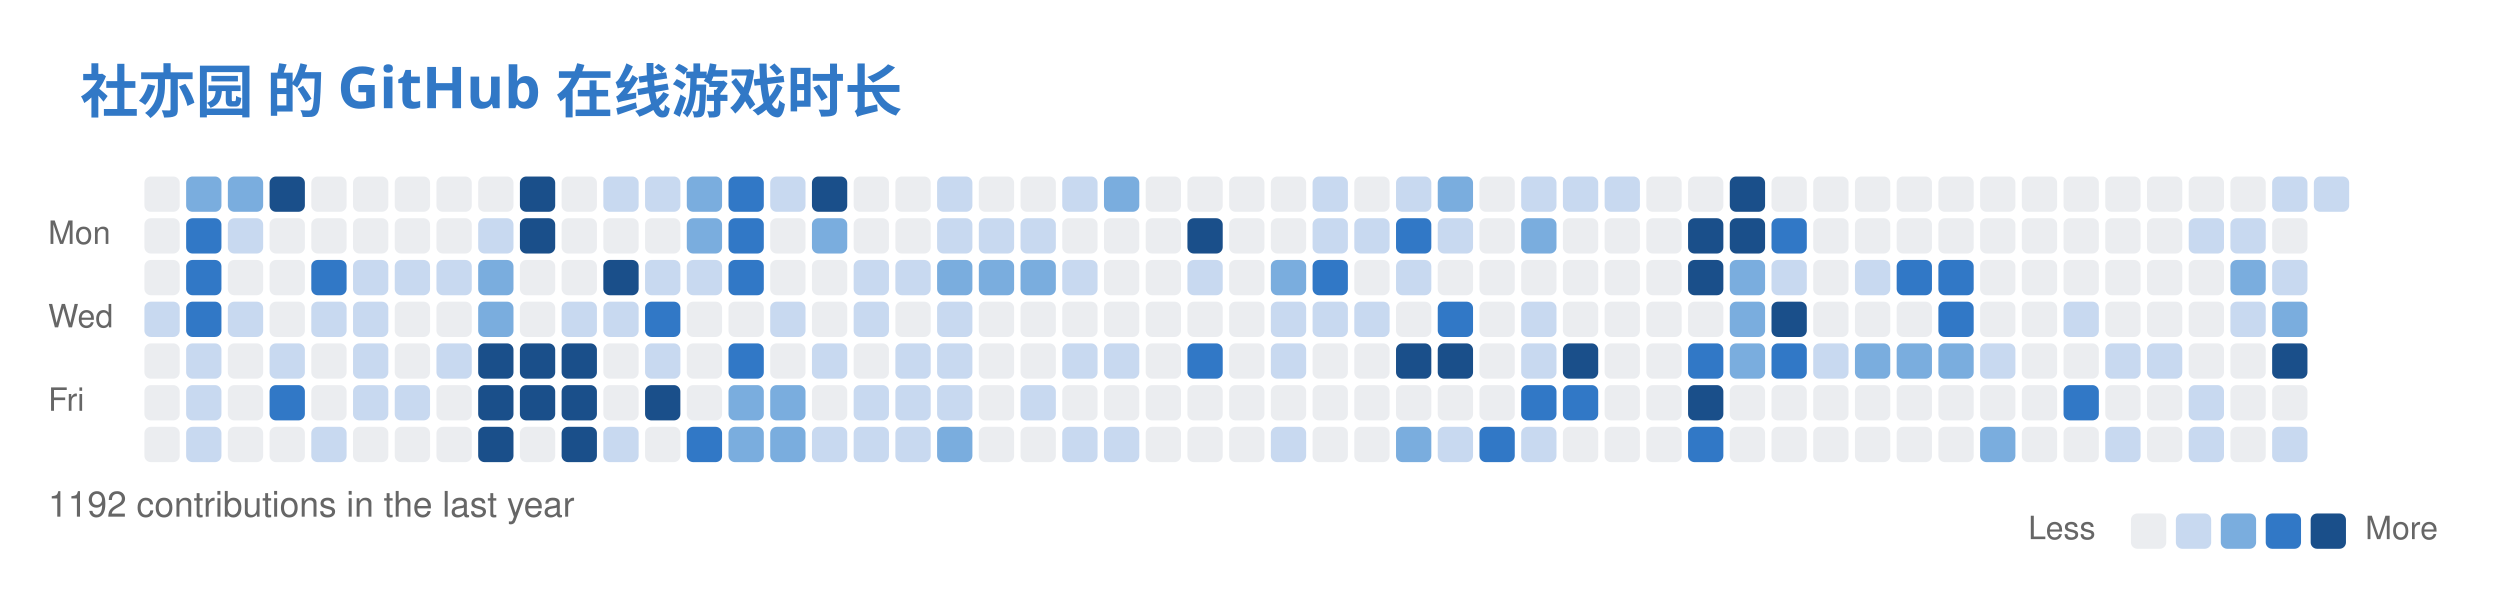
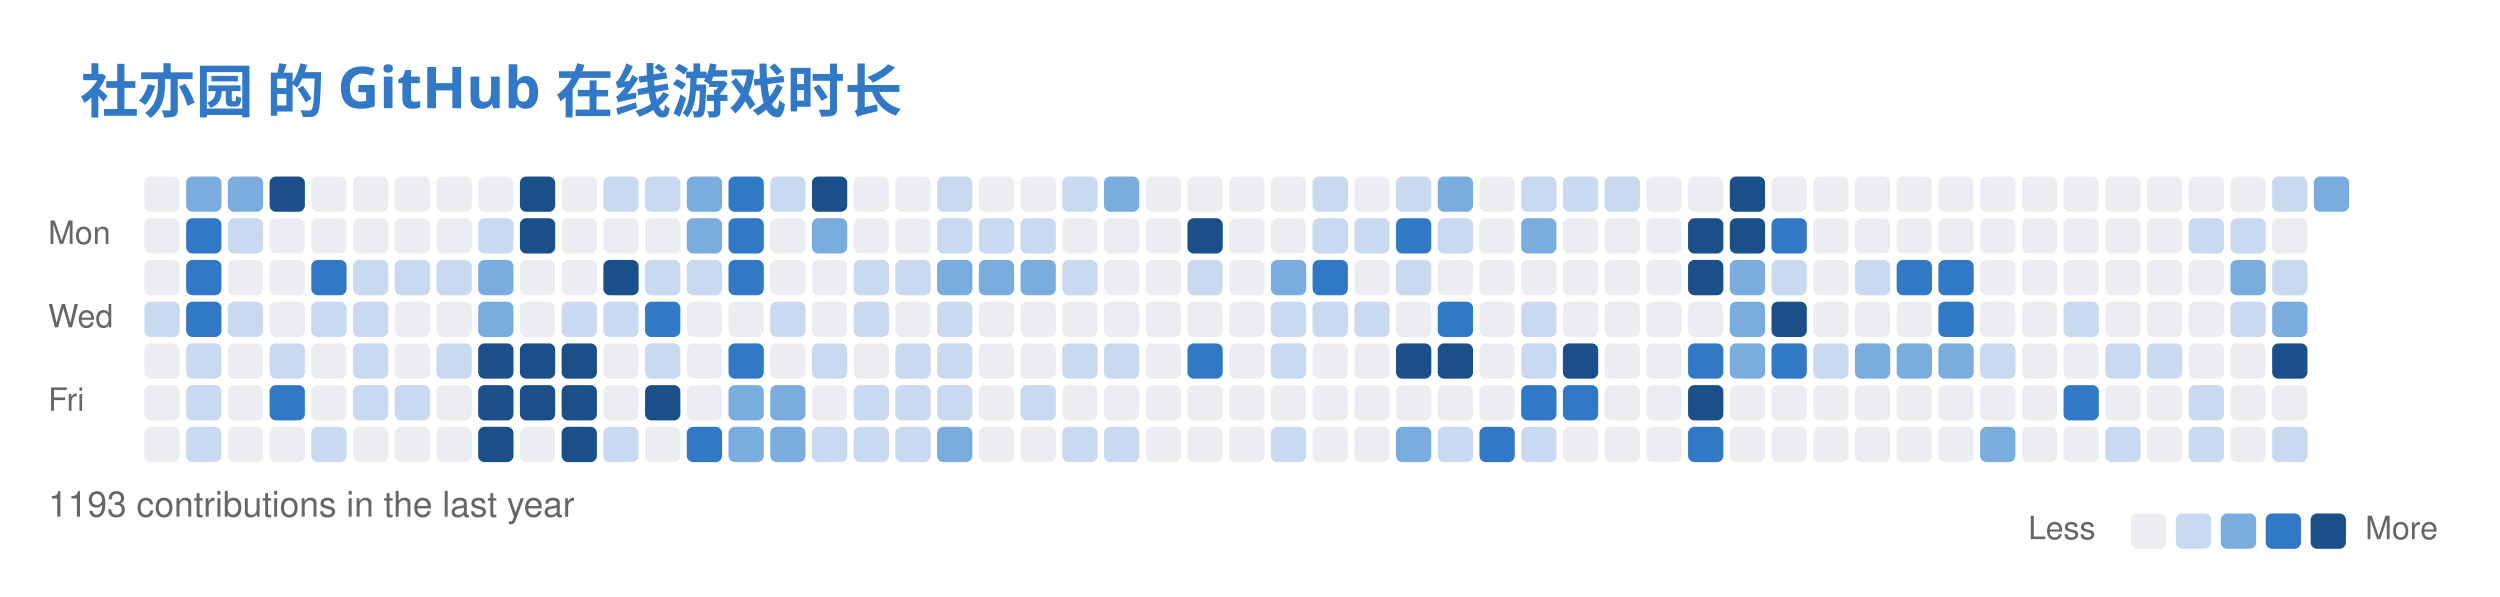
<svg xmlns="http://www.w3.org/2000/svg" width="779" height="186" viewBox="0 0 779 186" fill="none" role="img" aria-labelledby="descId">
  <style>
          .header {
            font: 600 18px 'Segoe UI', Ubuntu, Sans-Serif;
            fill: #3178C6;
            animation: fadeInAnimation 0.8s ease-in-out forwards;
          }
          @supports(-moz-appearance: auto) {
            /* Selector detects Firefox */
            .header { font-size: 15.5px; }
          }
          

          
      /* Animations */
      @keyframes scaleInAnimation {
        from {
          transform: translate(-5px, 5px) scale(0);
        }
        to {
          transform: translate(-5px, 5px) scale(1);
        }
      }
      @keyframes fadeInAnimation {
        from {
          opacity: 0;
        }
        to {
          opacity: 1;
        }
      }
    
          
        </style>
  <rect data-testid="card-bg" x="0.5" y="0.5" rx="6" height="99%" stroke="#e4e2e2" width="778" fill="#00000000" stroke-opacity="0" />
  <g data-testid="card-title" transform="translate(25, 35)">
    <g transform="translate(0, 0)">
      <text x="0" y="0" class="header" data-testid="header">社亦园 的 GitHub 在线游戏时长</text>
    </g>
  </g>
  <g data-testid="main-card-body" transform="translate(0, 55)">
    <svg x="15" y="0">
      <text x="30" y="-6" font-family="-apple-system,BlinkMacSystemFont,Segoe UI,Helvetica,Arial,sans-serif" font-size="10" fill="#666666">Oct</text>
      <text x="43" y="-6" font-family="-apple-system,BlinkMacSystemFont,Segoe UI,Helvetica,Arial,sans-serif" font-size="10" fill="#666666">Nov</text>
      <text x="108" y="-6" font-family="-apple-system,BlinkMacSystemFont,Segoe UI,Helvetica,Arial,sans-serif" font-size="10" fill="#666666">Dec</text>
      <text x="160" y="-6" font-family="-apple-system,BlinkMacSystemFont,Segoe UI,Helvetica,Arial,sans-serif" font-size="10" fill="#666666">Jan</text>
      <text x="212" y="-6" font-family="-apple-system,BlinkMacSystemFont,Segoe UI,Helvetica,Arial,sans-serif" font-size="10" fill="#666666">Feb</text>
      <text x="264" y="-6" font-family="-apple-system,BlinkMacSystemFont,Segoe UI,Helvetica,Arial,sans-serif" font-size="10" fill="#666666">Mar</text>
      <text x="329" y="-6" font-family="-apple-system,BlinkMacSystemFont,Segoe UI,Helvetica,Arial,sans-serif" font-size="10" fill="#666666">Apr</text>
      <text x="381" y="-6" font-family="-apple-system,BlinkMacSystemFont,Segoe UI,Helvetica,Arial,sans-serif" font-size="10" fill="#666666">May</text>
      <text x="446" y="-6" font-family="-apple-system,BlinkMacSystemFont,Segoe UI,Helvetica,Arial,sans-serif" font-size="10" fill="#666666">Jun</text>
      <text x="498" y="-6" font-family="-apple-system,BlinkMacSystemFont,Segoe UI,Helvetica,Arial,sans-serif" font-size="10" fill="#666666">Jul</text>
      <text x="550" y="-6" font-family="-apple-system,BlinkMacSystemFont,Segoe UI,Helvetica,Arial,sans-serif" font-size="10" fill="#666666">Aug</text>
      <text x="615" y="-6" font-family="-apple-system,BlinkMacSystemFont,Segoe UI,Helvetica,Arial,sans-serif" font-size="10" fill="#666666">Sep</text>
      <text x="667" y="-6" font-family="-apple-system,BlinkMacSystemFont,Segoe UI,Helvetica,Arial,sans-serif" font-size="10" fill="#666666">Oct</text>
      <text x="0" y="21" font-family="-apple-system,BlinkMacSystemFont,Segoe UI,Helvetica,Arial,sans-serif" font-size="10" fill="#666666">Mon</text>
      <text x="0" y="47" font-family="-apple-system,BlinkMacSystemFont,Segoe UI,Helvetica,Arial,sans-serif" font-size="10" fill="#666666">Wed</text>
      <text x="0" y="73" font-family="-apple-system,BlinkMacSystemFont,Segoe UI,Helvetica,Arial,sans-serif" font-size="10" fill="#666666">Fri</text>
      <rect x="30" y="0" width="11" height="11" rx="2" fill="#ebedf0">
        </rect>
      <rect x="43" y="0" width="11" height="11" rx="2" fill="#7aadde">
        </rect>
      <rect x="56" y="0" width="11" height="11" rx="2" fill="#7aadde">
        </rect>
      <rect x="69" y="0" width="11" height="11" rx="2" fill="#1a4f8a">
        </rect>
      <rect x="82" y="0" width="11" height="11" rx="2" fill="#ebedf0">
        </rect>
      <rect x="95" y="0" width="11" height="11" rx="2" fill="#ebedf0">
        </rect>
      <rect x="108" y="0" width="11" height="11" rx="2" fill="#ebedf0">
        </rect>
      <rect x="121" y="0" width="11" height="11" rx="2" fill="#ebedf0">
        </rect>
      <rect x="134" y="0" width="11" height="11" rx="2" fill="#ebedf0">
        </rect>
      <rect x="147" y="0" width="11" height="11" rx="2" fill="#1a4f8a">
        </rect>
      <rect x="160" y="0" width="11" height="11" rx="2" fill="#ebedf0">
        </rect>
      <rect x="173" y="0" width="11" height="11" rx="2" fill="#c8d9f0">
        </rect>
      <rect x="186" y="0" width="11" height="11" rx="2" fill="#c8d9f0">
        </rect>
      <rect x="199" y="0" width="11" height="11" rx="2" fill="#7aadde">
        </rect>
      <rect x="212" y="0" width="11" height="11" rx="2" fill="#3178C6">
        </rect>
      <rect x="225" y="0" width="11" height="11" rx="2" fill="#c8d9f0">
        </rect>
      <rect x="238" y="0" width="11" height="11" rx="2" fill="#1a4f8a">
        </rect>
      <rect x="251" y="0" width="11" height="11" rx="2" fill="#ebedf0">
        </rect>
      <rect x="264" y="0" width="11" height="11" rx="2" fill="#ebedf0">
        </rect>
      <rect x="277" y="0" width="11" height="11" rx="2" fill="#c8d9f0">
        </rect>
      <rect x="290" y="0" width="11" height="11" rx="2" fill="#ebedf0">
        </rect>
      <rect x="303" y="0" width="11" height="11" rx="2" fill="#ebedf0">
        </rect>
      <rect x="316" y="0" width="11" height="11" rx="2" fill="#c8d9f0">
        </rect>
      <rect x="329" y="0" width="11" height="11" rx="2" fill="#7aadde">
        </rect>
      <rect x="342" y="0" width="11" height="11" rx="2" fill="#ebedf0">
        </rect>
      <rect x="355" y="0" width="11" height="11" rx="2" fill="#ebedf0">
        </rect>
      <rect x="368" y="0" width="11" height="11" rx="2" fill="#ebedf0">
        </rect>
      <rect x="381" y="0" width="11" height="11" rx="2" fill="#ebedf0">
        </rect>
      <rect x="394" y="0" width="11" height="11" rx="2" fill="#c8d9f0">
        </rect>
      <rect x="407" y="0" width="11" height="11" rx="2" fill="#ebedf0">
        </rect>
      <rect x="420" y="0" width="11" height="11" rx="2" fill="#c8d9f0">
        </rect>
      <rect x="433" y="0" width="11" height="11" rx="2" fill="#7aadde">
        </rect>
      <rect x="446" y="0" width="11" height="11" rx="2" fill="#ebedf0">
        </rect>
      <rect x="459" y="0" width="11" height="11" rx="2" fill="#c8d9f0">
        </rect>
      <rect x="472" y="0" width="11" height="11" rx="2" fill="#c8d9f0">
        </rect>
      <rect x="485" y="0" width="11" height="11" rx="2" fill="#c8d9f0">
        </rect>
      <rect x="498" y="0" width="11" height="11" rx="2" fill="#ebedf0">
        </rect>
      <rect x="511" y="0" width="11" height="11" rx="2" fill="#ebedf0">
        </rect>
      <rect x="524" y="0" width="11" height="11" rx="2" fill="#1a4f8a">
        </rect>
      <rect x="537" y="0" width="11" height="11" rx="2" fill="#ebedf0">
        </rect>
      <rect x="550" y="0" width="11" height="11" rx="2" fill="#ebedf0">
        </rect>
      <rect x="563" y="0" width="11" height="11" rx="2" fill="#ebedf0">
        </rect>
      <rect x="576" y="0" width="11" height="11" rx="2" fill="#ebedf0">
        </rect>
      <rect x="589" y="0" width="11" height="11" rx="2" fill="#ebedf0">
        </rect>
      <rect x="602" y="0" width="11" height="11" rx="2" fill="#ebedf0">
        </rect>
      <rect x="615" y="0" width="11" height="11" rx="2" fill="#ebedf0">
        </rect>
      <rect x="628" y="0" width="11" height="11" rx="2" fill="#ebedf0">
        </rect>
      <rect x="641" y="0" width="11" height="11" rx="2" fill="#ebedf0">
        </rect>
      <rect x="654" y="0" width="11" height="11" rx="2" fill="#ebedf0">
        </rect>
      <rect x="667" y="0" width="11" height="11" rx="2" fill="#ebedf0">
        </rect>
      <rect x="680" y="0" width="11" height="11" rx="2" fill="#ebedf0">
        </rect>
      <rect x="693" y="0" width="11" height="11" rx="2" fill="#c8d9f0">
        </rect>
-       <rect x="706" y="0" width="11" height="11" rx="2" fill="#c8d9f0">
+       <rect x="706" y="0" width="11" height="11" rx="2" fill="#7aadde">
        </rect>
      <rect x="30" y="13" width="11" height="11" rx="2" fill="#ebedf0">
        </rect>
      <rect x="43" y="13" width="11" height="11" rx="2" fill="#3178C6">
        </rect>
      <rect x="56" y="13" width="11" height="11" rx="2" fill="#c8d9f0">
        </rect>
      <rect x="69" y="13" width="11" height="11" rx="2" fill="#ebedf0">
        </rect>
      <rect x="82" y="13" width="11" height="11" rx="2" fill="#ebedf0">
        </rect>
      <rect x="95" y="13" width="11" height="11" rx="2" fill="#ebedf0">
        </rect>
      <rect x="108" y="13" width="11" height="11" rx="2" fill="#ebedf0">
        </rect>
      <rect x="121" y="13" width="11" height="11" rx="2" fill="#ebedf0">
        </rect>
      <rect x="134" y="13" width="11" height="11" rx="2" fill="#c8d9f0">
        </rect>
      <rect x="147" y="13" width="11" height="11" rx="2" fill="#1a4f8a">
        </rect>
      <rect x="160" y="13" width="11" height="11" rx="2" fill="#ebedf0">
        </rect>
      <rect x="173" y="13" width="11" height="11" rx="2" fill="#ebedf0">
        </rect>
      <rect x="186" y="13" width="11" height="11" rx="2" fill="#ebedf0">
        </rect>
      <rect x="199" y="13" width="11" height="11" rx="2" fill="#7aadde">
        </rect>
      <rect x="212" y="13" width="11" height="11" rx="2" fill="#3178C6">
        </rect>
      <rect x="225" y="13" width="11" height="11" rx="2" fill="#ebedf0">
        </rect>
      <rect x="238" y="13" width="11" height="11" rx="2" fill="#7aadde">
        </rect>
      <rect x="251" y="13" width="11" height="11" rx="2" fill="#ebedf0">
        </rect>
      <rect x="264" y="13" width="11" height="11" rx="2" fill="#ebedf0">
        </rect>
      <rect x="277" y="13" width="11" height="11" rx="2" fill="#c8d9f0">
        </rect>
      <rect x="290" y="13" width="11" height="11" rx="2" fill="#c8d9f0">
        </rect>
      <rect x="303" y="13" width="11" height="11" rx="2" fill="#c8d9f0">
        </rect>
      <rect x="316" y="13" width="11" height="11" rx="2" fill="#ebedf0">
        </rect>
      <rect x="329" y="13" width="11" height="11" rx="2" fill="#ebedf0">
        </rect>
      <rect x="342" y="13" width="11" height="11" rx="2" fill="#ebedf0">
        </rect>
      <rect x="355" y="13" width="11" height="11" rx="2" fill="#1a4f8a">
        </rect>
      <rect x="368" y="13" width="11" height="11" rx="2" fill="#ebedf0">
        </rect>
      <rect x="381" y="13" width="11" height="11" rx="2" fill="#ebedf0">
        </rect>
      <rect x="394" y="13" width="11" height="11" rx="2" fill="#c8d9f0">
        </rect>
      <rect x="407" y="13" width="11" height="11" rx="2" fill="#c8d9f0">
        </rect>
      <rect x="420" y="13" width="11" height="11" rx="2" fill="#3178C6">
        </rect>
      <rect x="433" y="13" width="11" height="11" rx="2" fill="#c8d9f0">
        </rect>
      <rect x="446" y="13" width="11" height="11" rx="2" fill="#ebedf0">
        </rect>
      <rect x="459" y="13" width="11" height="11" rx="2" fill="#7aadde">
        </rect>
      <rect x="472" y="13" width="11" height="11" rx="2" fill="#ebedf0">
        </rect>
      <rect x="485" y="13" width="11" height="11" rx="2" fill="#ebedf0">
        </rect>
      <rect x="498" y="13" width="11" height="11" rx="2" fill="#ebedf0">
        </rect>
      <rect x="511" y="13" width="11" height="11" rx="2" fill="#1a4f8a">
        </rect>
      <rect x="524" y="13" width="11" height="11" rx="2" fill="#1a4f8a">
        </rect>
      <rect x="537" y="13" width="11" height="11" rx="2" fill="#3178C6">
        </rect>
      <rect x="550" y="13" width="11" height="11" rx="2" fill="#ebedf0">
        </rect>
      <rect x="563" y="13" width="11" height="11" rx="2" fill="#ebedf0">
        </rect>
      <rect x="576" y="13" width="11" height="11" rx="2" fill="#ebedf0">
        </rect>
      <rect x="589" y="13" width="11" height="11" rx="2" fill="#ebedf0">
        </rect>
      <rect x="602" y="13" width="11" height="11" rx="2" fill="#ebedf0">
        </rect>
      <rect x="615" y="13" width="11" height="11" rx="2" fill="#ebedf0">
        </rect>
      <rect x="628" y="13" width="11" height="11" rx="2" fill="#ebedf0">
        </rect>
      <rect x="641" y="13" width="11" height="11" rx="2" fill="#ebedf0">
        </rect>
      <rect x="654" y="13" width="11" height="11" rx="2" fill="#ebedf0">
        </rect>
      <rect x="667" y="13" width="11" height="11" rx="2" fill="#c8d9f0">
        </rect>
      <rect x="680" y="13" width="11" height="11" rx="2" fill="#c8d9f0">
        </rect>
      <rect x="693" y="13" width="11" height="11" rx="2" fill="#ebedf0">
        </rect>
      <rect x="30" y="26" width="11" height="11" rx="2" fill="#ebedf0">
        </rect>
      <rect x="43" y="26" width="11" height="11" rx="2" fill="#3178C6">
        </rect>
      <rect x="56" y="26" width="11" height="11" rx="2" fill="#ebedf0">
        </rect>
      <rect x="69" y="26" width="11" height="11" rx="2" fill="#ebedf0">
        </rect>
      <rect x="82" y="26" width="11" height="11" rx="2" fill="#3178C6">
        </rect>
      <rect x="95" y="26" width="11" height="11" rx="2" fill="#c8d9f0">
        </rect>
      <rect x="108" y="26" width="11" height="11" rx="2" fill="#c8d9f0">
        </rect>
      <rect x="121" y="26" width="11" height="11" rx="2" fill="#c8d9f0">
        </rect>
      <rect x="134" y="26" width="11" height="11" rx="2" fill="#7aadde">
        </rect>
      <rect x="147" y="26" width="11" height="11" rx="2" fill="#ebedf0">
        </rect>
      <rect x="160" y="26" width="11" height="11" rx="2" fill="#ebedf0">
        </rect>
      <rect x="173" y="26" width="11" height="11" rx="2" fill="#1a4f8a">
        </rect>
      <rect x="186" y="26" width="11" height="11" rx="2" fill="#c8d9f0">
        </rect>
      <rect x="199" y="26" width="11" height="11" rx="2" fill="#c8d9f0">
        </rect>
      <rect x="212" y="26" width="11" height="11" rx="2" fill="#3178C6">
        </rect>
      <rect x="225" y="26" width="11" height="11" rx="2" fill="#ebedf0">
        </rect>
      <rect x="238" y="26" width="11" height="11" rx="2" fill="#ebedf0">
        </rect>
      <rect x="251" y="26" width="11" height="11" rx="2" fill="#c8d9f0">
        </rect>
      <rect x="264" y="26" width="11" height="11" rx="2" fill="#c8d9f0">
        </rect>
      <rect x="277" y="26" width="11" height="11" rx="2" fill="#7aadde">
        </rect>
      <rect x="290" y="26" width="11" height="11" rx="2" fill="#7aadde">
        </rect>
      <rect x="303" y="26" width="11" height="11" rx="2" fill="#7aadde">
        </rect>
      <rect x="316" y="26" width="11" height="11" rx="2" fill="#c8d9f0">
        </rect>
      <rect x="329" y="26" width="11" height="11" rx="2" fill="#ebedf0">
        </rect>
      <rect x="342" y="26" width="11" height="11" rx="2" fill="#ebedf0">
        </rect>
      <rect x="355" y="26" width="11" height="11" rx="2" fill="#c8d9f0">
        </rect>
      <rect x="368" y="26" width="11" height="11" rx="2" fill="#ebedf0">
        </rect>
      <rect x="381" y="26" width="11" height="11" rx="2" fill="#7aadde">
        </rect>
      <rect x="394" y="26" width="11" height="11" rx="2" fill="#3178C6">
        </rect>
      <rect x="407" y="26" width="11" height="11" rx="2" fill="#ebedf0">
        </rect>
      <rect x="420" y="26" width="11" height="11" rx="2" fill="#c8d9f0">
        </rect>
      <rect x="433" y="26" width="11" height="11" rx="2" fill="#ebedf0">
        </rect>
      <rect x="446" y="26" width="11" height="11" rx="2" fill="#ebedf0">
        </rect>
      <rect x="459" y="26" width="11" height="11" rx="2" fill="#ebedf0">
        </rect>
      <rect x="472" y="26" width="11" height="11" rx="2" fill="#ebedf0">
        </rect>
      <rect x="485" y="26" width="11" height="11" rx="2" fill="#ebedf0">
        </rect>
      <rect x="498" y="26" width="11" height="11" rx="2" fill="#ebedf0">
        </rect>
      <rect x="511" y="26" width="11" height="11" rx="2" fill="#1a4f8a">
        </rect>
      <rect x="524" y="26" width="11" height="11" rx="2" fill="#7aadde">
        </rect>
      <rect x="537" y="26" width="11" height="11" rx="2" fill="#c8d9f0">
        </rect>
      <rect x="550" y="26" width="11" height="11" rx="2" fill="#ebedf0">
        </rect>
      <rect x="563" y="26" width="11" height="11" rx="2" fill="#c8d9f0">
        </rect>
      <rect x="576" y="26" width="11" height="11" rx="2" fill="#3178C6">
        </rect>
      <rect x="589" y="26" width="11" height="11" rx="2" fill="#3178C6">
        </rect>
      <rect x="602" y="26" width="11" height="11" rx="2" fill="#ebedf0">
        </rect>
      <rect x="615" y="26" width="11" height="11" rx="2" fill="#ebedf0">
        </rect>
      <rect x="628" y="26" width="11" height="11" rx="2" fill="#ebedf0">
        </rect>
      <rect x="641" y="26" width="11" height="11" rx="2" fill="#ebedf0">
        </rect>
      <rect x="654" y="26" width="11" height="11" rx="2" fill="#ebedf0">
        </rect>
      <rect x="667" y="26" width="11" height="11" rx="2" fill="#ebedf0">
        </rect>
      <rect x="680" y="26" width="11" height="11" rx="2" fill="#7aadde">
        </rect>
      <rect x="693" y="26" width="11" height="11" rx="2" fill="#c8d9f0">
        </rect>
      <rect x="30" y="39" width="11" height="11" rx="2" fill="#c8d9f0">
        </rect>
      <rect x="43" y="39" width="11" height="11" rx="2" fill="#3178C6">
        </rect>
      <rect x="56" y="39" width="11" height="11" rx="2" fill="#c8d9f0">
        </rect>
      <rect x="69" y="39" width="11" height="11" rx="2" fill="#ebedf0">
        </rect>
      <rect x="82" y="39" width="11" height="11" rx="2" fill="#c8d9f0">
        </rect>
      <rect x="95" y="39" width="11" height="11" rx="2" fill="#c8d9f0">
        </rect>
      <rect x="108" y="39" width="11" height="11" rx="2" fill="#ebedf0">
        </rect>
      <rect x="121" y="39" width="11" height="11" rx="2" fill="#ebedf0">
        </rect>
      <rect x="134" y="39" width="11" height="11" rx="2" fill="#7aadde">
        </rect>
      <rect x="147" y="39" width="11" height="11" rx="2" fill="#ebedf0">
        </rect>
      <rect x="160" y="39" width="11" height="11" rx="2" fill="#c8d9f0">
        </rect>
      <rect x="173" y="39" width="11" height="11" rx="2" fill="#c8d9f0">
        </rect>
      <rect x="186" y="39" width="11" height="11" rx="2" fill="#3178C6">
        </rect>
      <rect x="199" y="39" width="11" height="11" rx="2" fill="#ebedf0">
        </rect>
      <rect x="212" y="39" width="11" height="11" rx="2" fill="#ebedf0">
        </rect>
      <rect x="225" y="39" width="11" height="11" rx="2" fill="#c8d9f0">
        </rect>
      <rect x="238" y="39" width="11" height="11" rx="2" fill="#ebedf0">
        </rect>
      <rect x="251" y="39" width="11" height="11" rx="2" fill="#c8d9f0">
        </rect>
      <rect x="264" y="39" width="11" height="11" rx="2" fill="#ebedf0">
        </rect>
      <rect x="277" y="39" width="11" height="11" rx="2" fill="#c8d9f0">
        </rect>
      <rect x="290" y="39" width="11" height="11" rx="2" fill="#ebedf0">
        </rect>
      <rect x="303" y="39" width="11" height="11" rx="2" fill="#ebedf0">
        </rect>
      <rect x="316" y="39" width="11" height="11" rx="2" fill="#ebedf0">
        </rect>
      <rect x="329" y="39" width="11" height="11" rx="2" fill="#ebedf0">
        </rect>
      <rect x="342" y="39" width="11" height="11" rx="2" fill="#ebedf0">
        </rect>
      <rect x="355" y="39" width="11" height="11" rx="2" fill="#ebedf0">
        </rect>
      <rect x="368" y="39" width="11" height="11" rx="2" fill="#ebedf0">
        </rect>
      <rect x="381" y="39" width="11" height="11" rx="2" fill="#c8d9f0">
        </rect>
      <rect x="394" y="39" width="11" height="11" rx="2" fill="#c8d9f0">
        </rect>
      <rect x="407" y="39" width="11" height="11" rx="2" fill="#c8d9f0">
        </rect>
      <rect x="420" y="39" width="11" height="11" rx="2" fill="#ebedf0">
        </rect>
      <rect x="433" y="39" width="11" height="11" rx="2" fill="#3178C6">
        </rect>
      <rect x="446" y="39" width="11" height="11" rx="2" fill="#ebedf0">
        </rect>
      <rect x="459" y="39" width="11" height="11" rx="2" fill="#c8d9f0">
        </rect>
      <rect x="472" y="39" width="11" height="11" rx="2" fill="#ebedf0">
        </rect>
      <rect x="485" y="39" width="11" height="11" rx="2" fill="#ebedf0">
        </rect>
      <rect x="498" y="39" width="11" height="11" rx="2" fill="#ebedf0">
        </rect>
      <rect x="511" y="39" width="11" height="11" rx="2" fill="#ebedf0">
        </rect>
      <rect x="524" y="39" width="11" height="11" rx="2" fill="#7aadde">
        </rect>
      <rect x="537" y="39" width="11" height="11" rx="2" fill="#1a4f8a">
        </rect>
      <rect x="550" y="39" width="11" height="11" rx="2" fill="#ebedf0">
        </rect>
      <rect x="563" y="39" width="11" height="11" rx="2" fill="#ebedf0">
        </rect>
      <rect x="576" y="39" width="11" height="11" rx="2" fill="#ebedf0">
        </rect>
      <rect x="589" y="39" width="11" height="11" rx="2" fill="#3178C6">
        </rect>
      <rect x="602" y="39" width="11" height="11" rx="2" fill="#ebedf0">
        </rect>
      <rect x="615" y="39" width="11" height="11" rx="2" fill="#ebedf0">
        </rect>
      <rect x="628" y="39" width="11" height="11" rx="2" fill="#c8d9f0">
        </rect>
      <rect x="641" y="39" width="11" height="11" rx="2" fill="#ebedf0">
        </rect>
      <rect x="654" y="39" width="11" height="11" rx="2" fill="#ebedf0">
        </rect>
      <rect x="667" y="39" width="11" height="11" rx="2" fill="#ebedf0">
        </rect>
      <rect x="680" y="39" width="11" height="11" rx="2" fill="#c8d9f0">
        </rect>
      <rect x="693" y="39" width="11" height="11" rx="2" fill="#7aadde">
        </rect>
      <rect x="30" y="52" width="11" height="11" rx="2" fill="#ebedf0">
        </rect>
      <rect x="43" y="52" width="11" height="11" rx="2" fill="#c8d9f0">
        </rect>
      <rect x="56" y="52" width="11" height="11" rx="2" fill="#ebedf0">
        </rect>
      <rect x="69" y="52" width="11" height="11" rx="2" fill="#c8d9f0">
        </rect>
      <rect x="82" y="52" width="11" height="11" rx="2" fill="#ebedf0">
        </rect>
      <rect x="95" y="52" width="11" height="11" rx="2" fill="#c8d9f0">
        </rect>
      <rect x="108" y="52" width="11" height="11" rx="2" fill="#ebedf0">
        </rect>
      <rect x="121" y="52" width="11" height="11" rx="2" fill="#c8d9f0">
        </rect>
      <rect x="134" y="52" width="11" height="11" rx="2" fill="#1a4f8a">
        </rect>
      <rect x="147" y="52" width="11" height="11" rx="2" fill="#1a4f8a">
        </rect>
      <rect x="160" y="52" width="11" height="11" rx="2" fill="#1a4f8a">
        </rect>
      <rect x="173" y="52" width="11" height="11" rx="2" fill="#ebedf0">
        </rect>
      <rect x="186" y="52" width="11" height="11" rx="2" fill="#c8d9f0">
        </rect>
      <rect x="199" y="52" width="11" height="11" rx="2" fill="#ebedf0">
        </rect>
      <rect x="212" y="52" width="11" height="11" rx="2" fill="#3178C6">
        </rect>
      <rect x="225" y="52" width="11" height="11" rx="2" fill="#ebedf0">
        </rect>
      <rect x="238" y="52" width="11" height="11" rx="2" fill="#c8d9f0">
        </rect>
      <rect x="251" y="52" width="11" height="11" rx="2" fill="#ebedf0">
        </rect>
      <rect x="264" y="52" width="11" height="11" rx="2" fill="#c8d9f0">
        </rect>
      <rect x="277" y="52" width="11" height="11" rx="2" fill="#c8d9f0">
        </rect>
      <rect x="290" y="52" width="11" height="11" rx="2" fill="#ebedf0">
        </rect>
      <rect x="303" y="52" width="11" height="11" rx="2" fill="#ebedf0">
        </rect>
      <rect x="316" y="52" width="11" height="11" rx="2" fill="#c8d9f0">
        </rect>
      <rect x="329" y="52" width="11" height="11" rx="2" fill="#c8d9f0">
        </rect>
      <rect x="342" y="52" width="11" height="11" rx="2" fill="#ebedf0">
        </rect>
      <rect x="355" y="52" width="11" height="11" rx="2" fill="#3178C6">
        </rect>
      <rect x="368" y="52" width="11" height="11" rx="2" fill="#ebedf0">
        </rect>
      <rect x="381" y="52" width="11" height="11" rx="2" fill="#c8d9f0">
        </rect>
      <rect x="394" y="52" width="11" height="11" rx="2" fill="#ebedf0">
        </rect>
      <rect x="407" y="52" width="11" height="11" rx="2" fill="#ebedf0">
        </rect>
      <rect x="420" y="52" width="11" height="11" rx="2" fill="#1a4f8a">
        </rect>
      <rect x="433" y="52" width="11" height="11" rx="2" fill="#1a4f8a">
        </rect>
      <rect x="446" y="52" width="11" height="11" rx="2" fill="#ebedf0">
        </rect>
      <rect x="459" y="52" width="11" height="11" rx="2" fill="#c8d9f0">
        </rect>
      <rect x="472" y="52" width="11" height="11" rx="2" fill="#1a4f8a">
        </rect>
      <rect x="485" y="52" width="11" height="11" rx="2" fill="#ebedf0">
        </rect>
      <rect x="498" y="52" width="11" height="11" rx="2" fill="#ebedf0">
        </rect>
      <rect x="511" y="52" width="11" height="11" rx="2" fill="#3178C6">
        </rect>
      <rect x="524" y="52" width="11" height="11" rx="2" fill="#7aadde">
        </rect>
      <rect x="537" y="52" width="11" height="11" rx="2" fill="#3178C6">
        </rect>
      <rect x="550" y="52" width="11" height="11" rx="2" fill="#c8d9f0">
        </rect>
      <rect x="563" y="52" width="11" height="11" rx="2" fill="#7aadde">
        </rect>
      <rect x="576" y="52" width="11" height="11" rx="2" fill="#7aadde">
        </rect>
      <rect x="589" y="52" width="11" height="11" rx="2" fill="#7aadde">
        </rect>
      <rect x="602" y="52" width="11" height="11" rx="2" fill="#c8d9f0">
        </rect>
      <rect x="615" y="52" width="11" height="11" rx="2" fill="#ebedf0">
        </rect>
      <rect x="628" y="52" width="11" height="11" rx="2" fill="#ebedf0">
        </rect>
      <rect x="641" y="52" width="11" height="11" rx="2" fill="#c8d9f0">
        </rect>
      <rect x="654" y="52" width="11" height="11" rx="2" fill="#c8d9f0">
        </rect>
      <rect x="667" y="52" width="11" height="11" rx="2" fill="#ebedf0">
        </rect>
      <rect x="680" y="52" width="11" height="11" rx="2" fill="#ebedf0">
        </rect>
      <rect x="693" y="52" width="11" height="11" rx="2" fill="#1a4f8a">
        </rect>
      <rect x="30" y="65" width="11" height="11" rx="2" fill="#ebedf0">
        </rect>
      <rect x="43" y="65" width="11" height="11" rx="2" fill="#c8d9f0">
        </rect>
      <rect x="56" y="65" width="11" height="11" rx="2" fill="#ebedf0">
        </rect>
      <rect x="69" y="65" width="11" height="11" rx="2" fill="#3178C6">
        </rect>
      <rect x="82" y="65" width="11" height="11" rx="2" fill="#ebedf0">
        </rect>
      <rect x="95" y="65" width="11" height="11" rx="2" fill="#c8d9f0">
        </rect>
      <rect x="108" y="65" width="11" height="11" rx="2" fill="#c8d9f0">
        </rect>
      <rect x="121" y="65" width="11" height="11" rx="2" fill="#ebedf0">
        </rect>
      <rect x="134" y="65" width="11" height="11" rx="2" fill="#1a4f8a">
        </rect>
      <rect x="147" y="65" width="11" height="11" rx="2" fill="#1a4f8a">
        </rect>
      <rect x="160" y="65" width="11" height="11" rx="2" fill="#1a4f8a">
        </rect>
      <rect x="173" y="65" width="11" height="11" rx="2" fill="#ebedf0">
        </rect>
      <rect x="186" y="65" width="11" height="11" rx="2" fill="#1a4f8a">
        </rect>
      <rect x="199" y="65" width="11" height="11" rx="2" fill="#ebedf0">
        </rect>
      <rect x="212" y="65" width="11" height="11" rx="2" fill="#7aadde">
        </rect>
      <rect x="225" y="65" width="11" height="11" rx="2" fill="#7aadde">
        </rect>
      <rect x="238" y="65" width="11" height="11" rx="2" fill="#ebedf0">
        </rect>
      <rect x="251" y="65" width="11" height="11" rx="2" fill="#c8d9f0">
        </rect>
      <rect x="264" y="65" width="11" height="11" rx="2" fill="#c8d9f0">
        </rect>
      <rect x="277" y="65" width="11" height="11" rx="2" fill="#c8d9f0">
        </rect>
      <rect x="290" y="65" width="11" height="11" rx="2" fill="#ebedf0">
        </rect>
      <rect x="303" y="65" width="11" height="11" rx="2" fill="#c8d9f0">
        </rect>
      <rect x="316" y="65" width="11" height="11" rx="2" fill="#ebedf0">
        </rect>
      <rect x="329" y="65" width="11" height="11" rx="2" fill="#ebedf0">
        </rect>
      <rect x="342" y="65" width="11" height="11" rx="2" fill="#ebedf0">
        </rect>
      <rect x="355" y="65" width="11" height="11" rx="2" fill="#ebedf0">
        </rect>
      <rect x="368" y="65" width="11" height="11" rx="2" fill="#ebedf0">
        </rect>
      <rect x="381" y="65" width="11" height="11" rx="2" fill="#ebedf0">
        </rect>
      <rect x="394" y="65" width="11" height="11" rx="2" fill="#ebedf0">
        </rect>
      <rect x="407" y="65" width="11" height="11" rx="2" fill="#ebedf0">
        </rect>
      <rect x="420" y="65" width="11" height="11" rx="2" fill="#ebedf0">
        </rect>
      <rect x="433" y="65" width="11" height="11" rx="2" fill="#ebedf0">
        </rect>
      <rect x="446" y="65" width="11" height="11" rx="2" fill="#ebedf0">
        </rect>
      <rect x="459" y="65" width="11" height="11" rx="2" fill="#3178C6">
        </rect>
      <rect x="472" y="65" width="11" height="11" rx="2" fill="#3178C6">
        </rect>
      <rect x="485" y="65" width="11" height="11" rx="2" fill="#ebedf0">
        </rect>
      <rect x="498" y="65" width="11" height="11" rx="2" fill="#ebedf0">
        </rect>
      <rect x="511" y="65" width="11" height="11" rx="2" fill="#1a4f8a">
        </rect>
      <rect x="524" y="65" width="11" height="11" rx="2" fill="#ebedf0">
        </rect>
      <rect x="537" y="65" width="11" height="11" rx="2" fill="#ebedf0">
        </rect>
      <rect x="550" y="65" width="11" height="11" rx="2" fill="#ebedf0">
        </rect>
      <rect x="563" y="65" width="11" height="11" rx="2" fill="#ebedf0">
        </rect>
      <rect x="576" y="65" width="11" height="11" rx="2" fill="#ebedf0">
        </rect>
      <rect x="589" y="65" width="11" height="11" rx="2" fill="#ebedf0">
        </rect>
      <rect x="602" y="65" width="11" height="11" rx="2" fill="#ebedf0">
        </rect>
      <rect x="615" y="65" width="11" height="11" rx="2" fill="#ebedf0">
        </rect>
      <rect x="628" y="65" width="11" height="11" rx="2" fill="#3178C6">
        </rect>
      <rect x="641" y="65" width="11" height="11" rx="2" fill="#ebedf0">
        </rect>
      <rect x="654" y="65" width="11" height="11" rx="2" fill="#ebedf0">
        </rect>
      <rect x="667" y="65" width="11" height="11" rx="2" fill="#c8d9f0">
        </rect>
      <rect x="680" y="65" width="11" height="11" rx="2" fill="#ebedf0">
        </rect>
      <rect x="693" y="65" width="11" height="11" rx="2" fill="#ebedf0">
        </rect>
      <rect x="30" y="78" width="11" height="11" rx="2" fill="#ebedf0">
        </rect>
      <rect x="43" y="78" width="11" height="11" rx="2" fill="#c8d9f0">
        </rect>
      <rect x="56" y="78" width="11" height="11" rx="2" fill="#ebedf0">
        </rect>
      <rect x="69" y="78" width="11" height="11" rx="2" fill="#ebedf0">
        </rect>
      <rect x="82" y="78" width="11" height="11" rx="2" fill="#c8d9f0">
        </rect>
      <rect x="95" y="78" width="11" height="11" rx="2" fill="#ebedf0">
        </rect>
      <rect x="108" y="78" width="11" height="11" rx="2" fill="#ebedf0">
        </rect>
      <rect x="121" y="78" width="11" height="11" rx="2" fill="#ebedf0">
        </rect>
      <rect x="134" y="78" width="11" height="11" rx="2" fill="#1a4f8a">
        </rect>
      <rect x="147" y="78" width="11" height="11" rx="2" fill="#ebedf0">
        </rect>
      <rect x="160" y="78" width="11" height="11" rx="2" fill="#1a4f8a">
        </rect>
      <rect x="173" y="78" width="11" height="11" rx="2" fill="#c8d9f0">
        </rect>
      <rect x="186" y="78" width="11" height="11" rx="2" fill="#ebedf0">
        </rect>
      <rect x="199" y="78" width="11" height="11" rx="2" fill="#3178C6">
        </rect>
      <rect x="212" y="78" width="11" height="11" rx="2" fill="#7aadde">
        </rect>
      <rect x="225" y="78" width="11" height="11" rx="2" fill="#7aadde">
        </rect>
      <rect x="238" y="78" width="11" height="11" rx="2" fill="#c8d9f0">
        </rect>
      <rect x="251" y="78" width="11" height="11" rx="2" fill="#c8d9f0">
        </rect>
      <rect x="264" y="78" width="11" height="11" rx="2" fill="#c8d9f0">
        </rect>
      <rect x="277" y="78" width="11" height="11" rx="2" fill="#7aadde">
        </rect>
      <rect x="290" y="78" width="11" height="11" rx="2" fill="#ebedf0">
        </rect>
      <rect x="303" y="78" width="11" height="11" rx="2" fill="#ebedf0">
        </rect>
      <rect x="316" y="78" width="11" height="11" rx="2" fill="#c8d9f0">
        </rect>
      <rect x="329" y="78" width="11" height="11" rx="2" fill="#c8d9f0">
        </rect>
      <rect x="342" y="78" width="11" height="11" rx="2" fill="#ebedf0">
        </rect>
      <rect x="355" y="78" width="11" height="11" rx="2" fill="#ebedf0">
        </rect>
      <rect x="368" y="78" width="11" height="11" rx="2" fill="#ebedf0">
        </rect>
      <rect x="381" y="78" width="11" height="11" rx="2" fill="#c8d9f0">
        </rect>
      <rect x="394" y="78" width="11" height="11" rx="2" fill="#ebedf0">
        </rect>
      <rect x="407" y="78" width="11" height="11" rx="2" fill="#ebedf0">
        </rect>
      <rect x="420" y="78" width="11" height="11" rx="2" fill="#7aadde">
        </rect>
      <rect x="433" y="78" width="11" height="11" rx="2" fill="#c8d9f0">
        </rect>
      <rect x="446" y="78" width="11" height="11" rx="2" fill="#3178C6">
        </rect>
      <rect x="459" y="78" width="11" height="11" rx="2" fill="#c8d9f0">
        </rect>
      <rect x="472" y="78" width="11" height="11" rx="2" fill="#ebedf0">
        </rect>
      <rect x="485" y="78" width="11" height="11" rx="2" fill="#ebedf0">
        </rect>
      <rect x="498" y="78" width="11" height="11" rx="2" fill="#ebedf0">
        </rect>
      <rect x="511" y="78" width="11" height="11" rx="2" fill="#3178C6">
        </rect>
      <rect x="524" y="78" width="11" height="11" rx="2" fill="#ebedf0">
        </rect>
      <rect x="537" y="78" width="11" height="11" rx="2" fill="#ebedf0">
        </rect>
      <rect x="550" y="78" width="11" height="11" rx="2" fill="#ebedf0">
        </rect>
      <rect x="563" y="78" width="11" height="11" rx="2" fill="#ebedf0">
        </rect>
      <rect x="576" y="78" width="11" height="11" rx="2" fill="#ebedf0">
        </rect>
      <rect x="589" y="78" width="11" height="11" rx="2" fill="#ebedf0">
        </rect>
      <rect x="602" y="78" width="11" height="11" rx="2" fill="#7aadde">
        </rect>
      <rect x="615" y="78" width="11" height="11" rx="2" fill="#ebedf0">
        </rect>
      <rect x="628" y="78" width="11" height="11" rx="2" fill="#ebedf0">
        </rect>
      <rect x="641" y="78" width="11" height="11" rx="2" fill="#c8d9f0">
        </rect>
      <rect x="654" y="78" width="11" height="11" rx="2" fill="#ebedf0">
        </rect>
      <rect x="667" y="78" width="11" height="11" rx="2" fill="#c8d9f0">
        </rect>
      <rect x="680" y="78" width="11" height="11" rx="2" fill="#ebedf0">
        </rect>
      <rect x="693" y="78" width="11" height="11" rx="2" fill="#c8d9f0">
        </rect>
-       <text x="0" y="106" font-family="-apple-system,BlinkMacSystemFont,Segoe UI,Helvetica,Arial,sans-serif" font-size="11" fill="#666666">1192 contributions in the last year</text>
+       <text x="0" y="106" font-family="-apple-system,BlinkMacSystemFont,Segoe UI,Helvetica,Arial,sans-serif" font-size="11" fill="#666666">1193 contributions in the last year</text>
      <text x="617" y="113" font-family="-apple-system,BlinkMacSystemFont,Segoe UI,Helvetica,Arial,sans-serif" font-size="10" fill="#666666">Less</text>
      <rect x="649" y="105" width="11" height="11" rx="2" fill="#ebedf0" />
      <rect x="663" y="105" width="11" height="11" rx="2" fill="#c8d9f0" />
      <rect x="677" y="105" width="11" height="11" rx="2" fill="#7aadde" />
      <rect x="691" y="105" width="11" height="11" rx="2" fill="#3178C6" />
      <rect x="705" y="105" width="11" height="11" rx="2" fill="#1a4f8a" />
      <text x="722" y="113" font-family="-apple-system,BlinkMacSystemFont,Segoe UI,Helvetica,Arial,sans-serif" font-size="10" fill="#666666">More</text>
    </svg>
  </g>
</svg>
